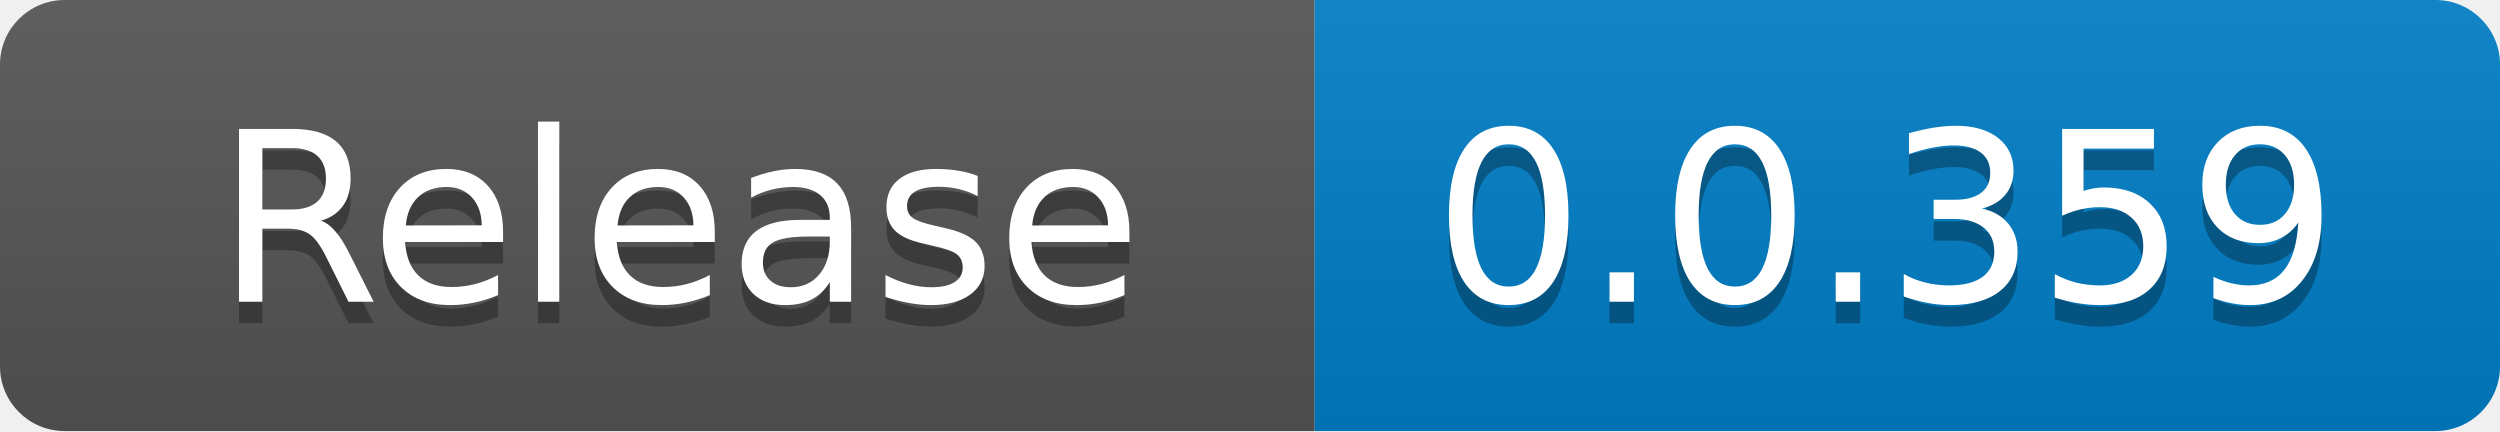
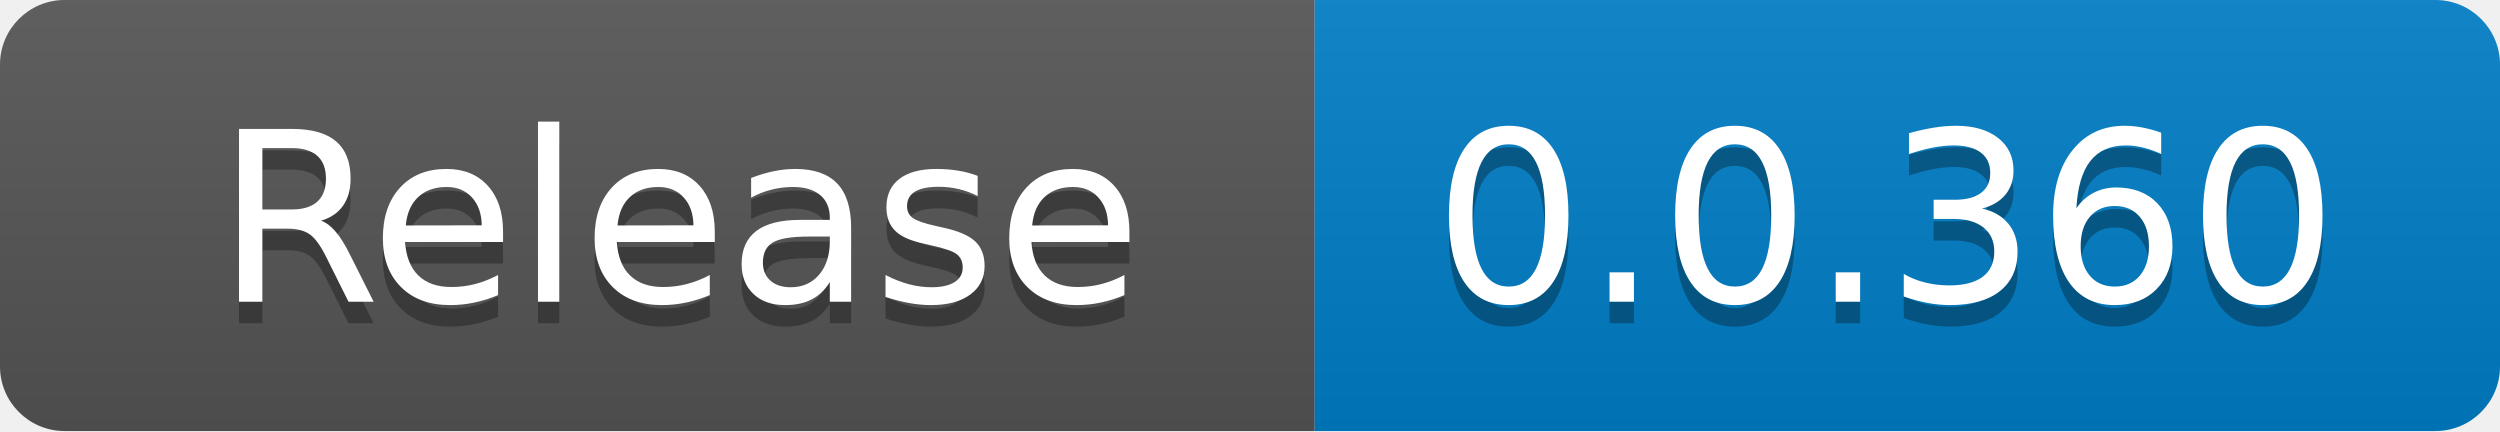
<svg xmlns="http://www.w3.org/2000/svg" width="116" height="20" role="img" aria-label="code size: 2.22 MB">
  <linearGradient id="s" x2="0" y2="100%">
    <stop offset="0" stop-color="#bbb" stop-opacity=".1" />
    <stop offset="1" stop-opacity=".1" />
  </linearGradient>
  <clipPath id="r">
    <rect width="116" height="20" rx="3" fill="#fff" />
  </clipPath>
  <g clip-path="url(#r)">
    <rect width="61" height="20" fill="#555" />
    <rect x="61" width="55" height="20" fill="#007ec6" />
    <rect width="116" height="20" fill="url(#s)" />
  </g>
  <g fill="#fff" text-anchor="middle" font-family="Verdana,Geneva,DejaVu Sans,sans-serif" text-rendering="geometricPrecision" font-size="110">
    <text x="315" y="150" fill="#010101" fill-opacity=".3" transform="scale(.1)" textLength="510">Release</text>
    <text x="315" y="140" transform="scale(.1)" fill="#fff" textLength="510">Release</text>
-     <text x="875" y="150" fill="#010101" fill-opacity=".3" transform="scale(.1)" textLength="450">0.0.359</text>
-     <text x="875" y="140" transform="scale(.1)" fill="#fff" textLength="450">0.0.359</text>
+     <text x="875" y="150" fill="#010101" fill-opacity=".3" transform="scale(.1)" textLength="450">0.0.360</text>
+     <text x="875" y="140" transform="scale(.1)" fill="#fff" textLength="450">0.0.360</text>
  </g>
</svg>
